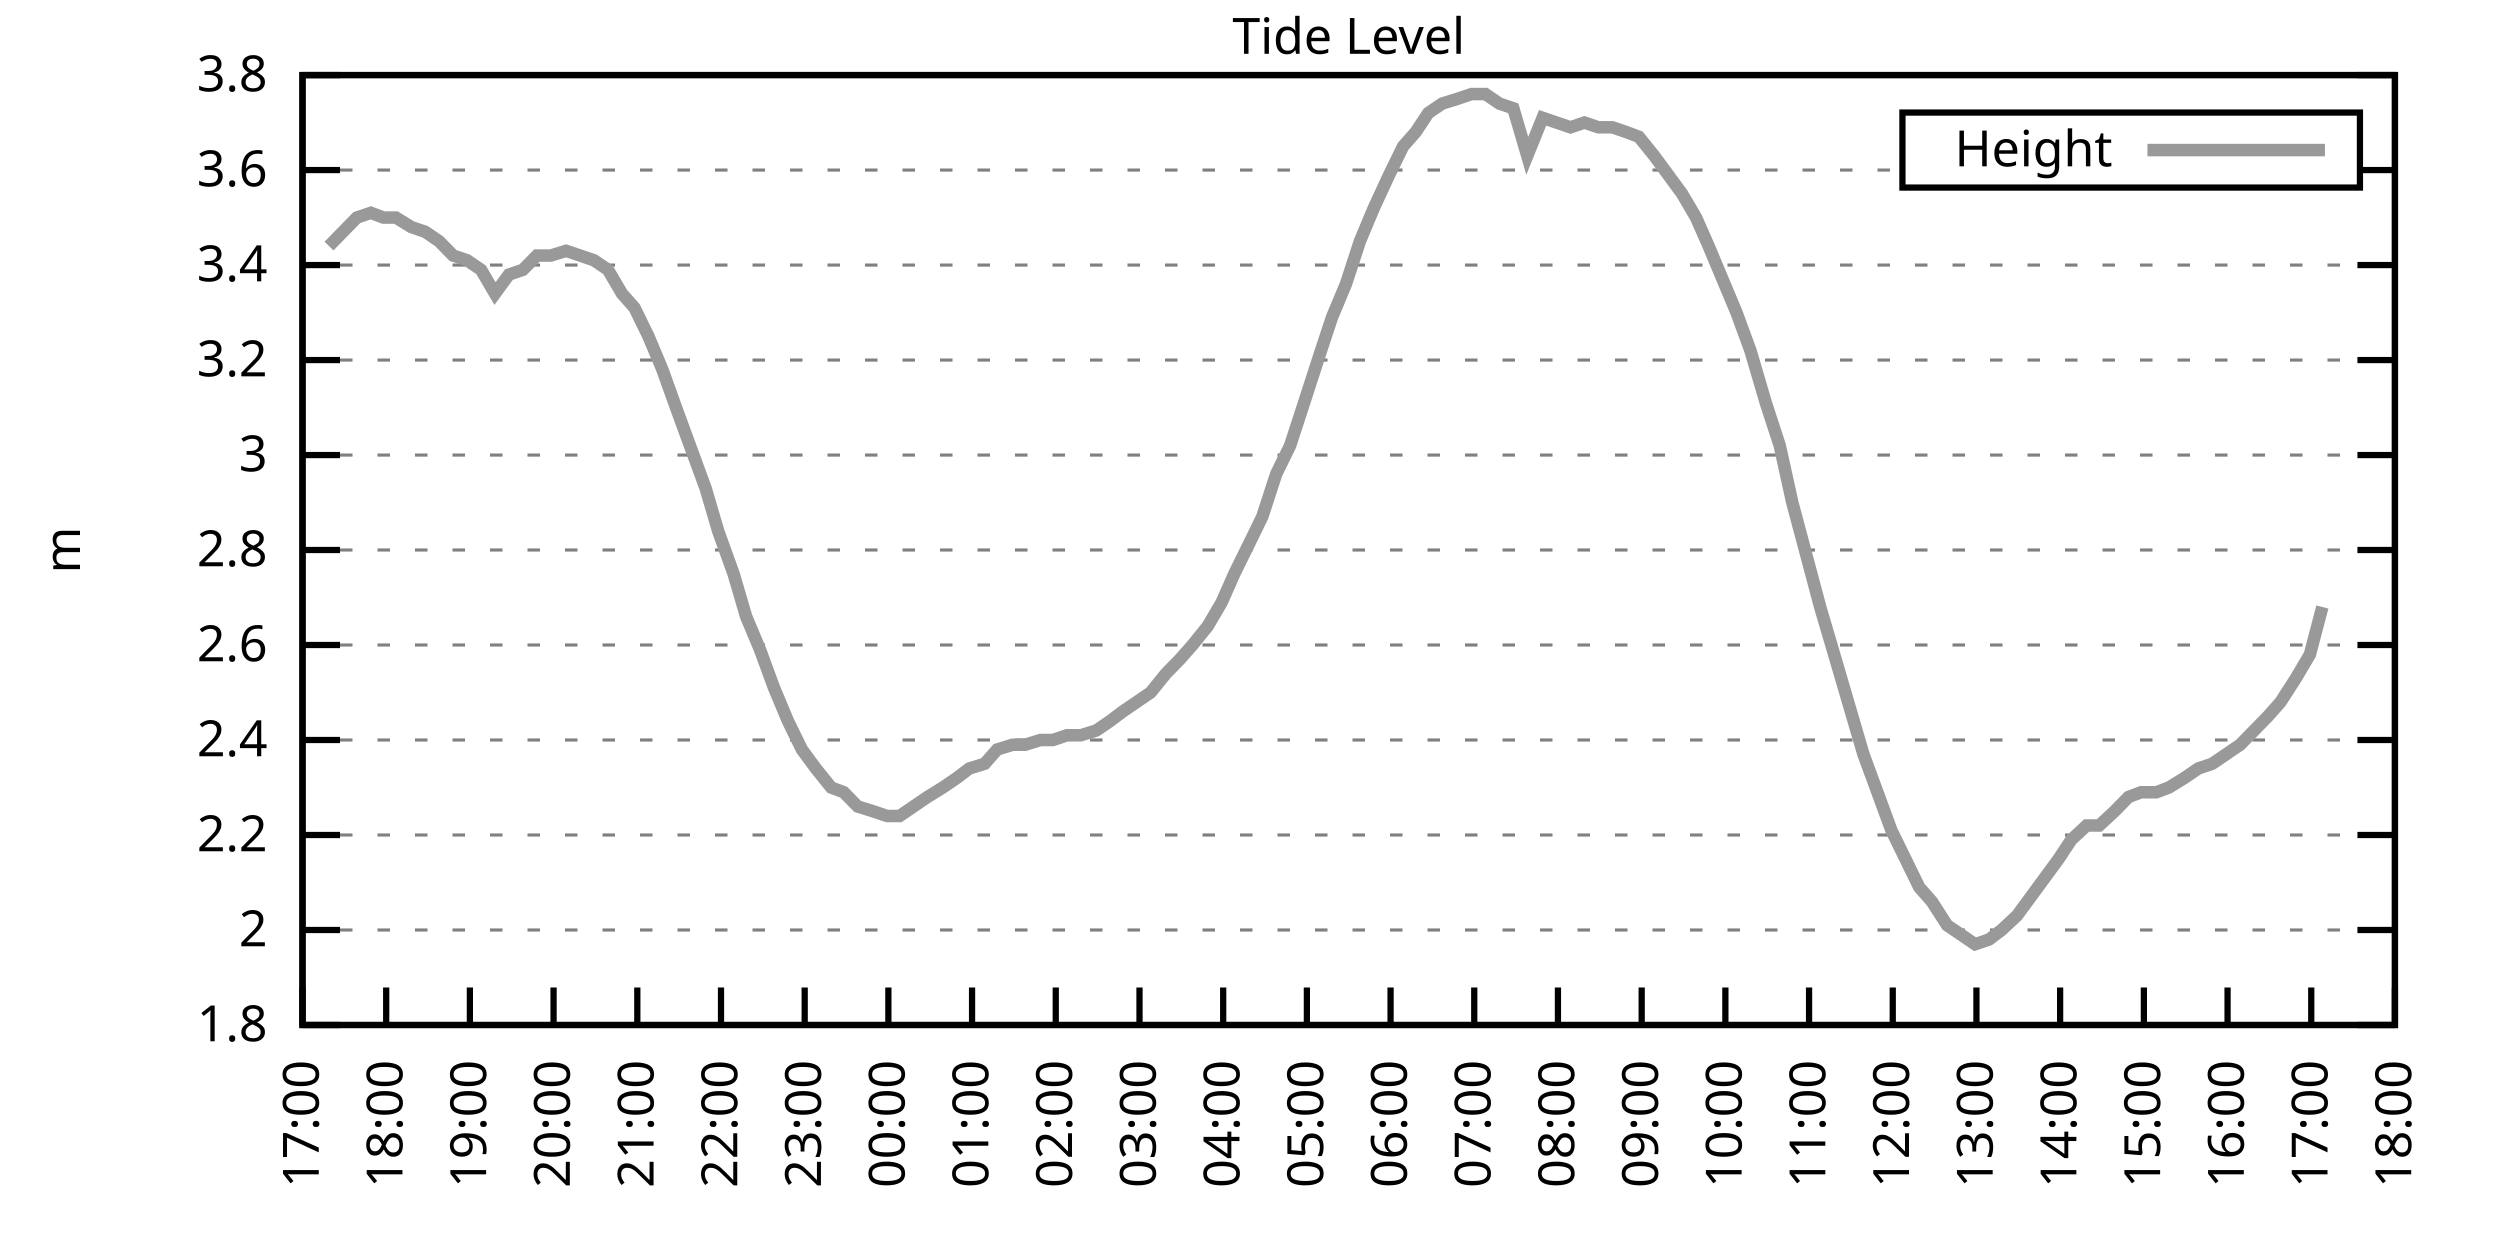
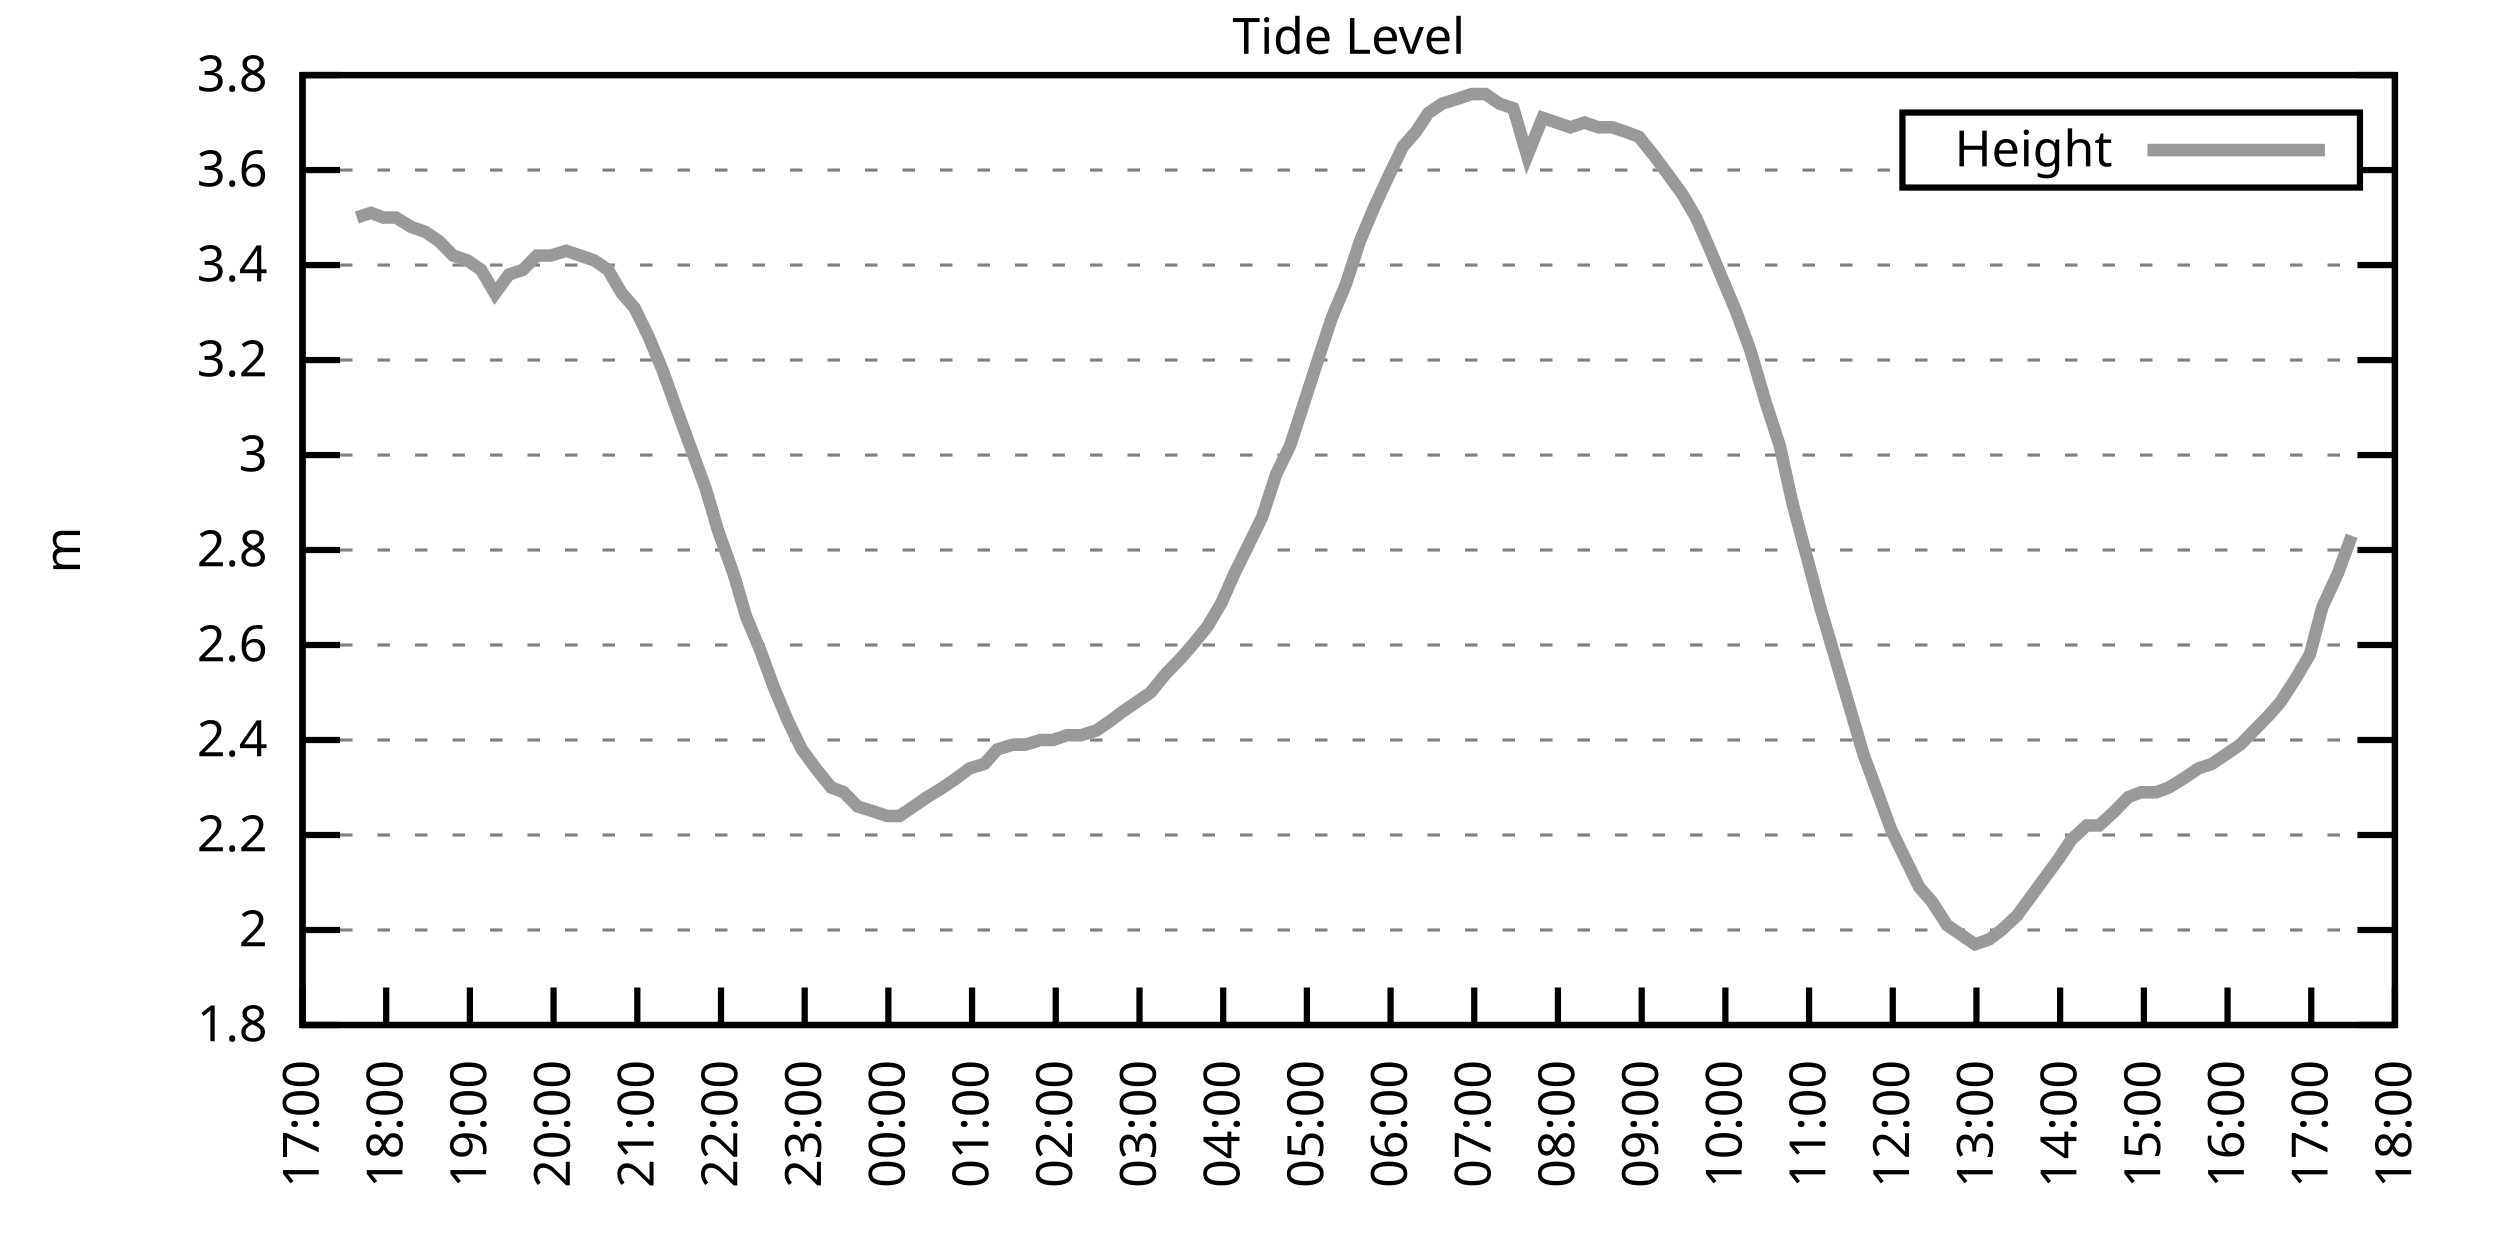
<svg xmlns="http://www.w3.org/2000/svg" xmlns:xlink="http://www.w3.org/1999/xlink" width="400" height="200" viewBox="0 0 400 200">
  <g id="gnuplot_canvas">
    <rect x="0" y="0" width="400" height="200" fill="none" />
    <defs>
      <circle id="gpDot" r="0.5" stroke-width="0.5" stroke="currentColor" />
      <path id="gpPt0" stroke-width="0.333" stroke="currentColor" d="M-1,0 h2 M0,-1 v2" />
      <path id="gpPt1" stroke-width="0.333" stroke="currentColor" d="M-1,-1 L1,1 M1,-1 L-1,1" />
      <path id="gpPt2" stroke-width="0.333" stroke="currentColor" d="M-1,0 L1,0 M0,-1 L0,1 M-1,-1 L1,1 M-1,1 L1,-1" />
      <rect id="gpPt3" stroke-width="0.333" stroke="currentColor" x="-1" y="-1" width="2" height="2" />
      <rect id="gpPt4" stroke-width="0.333" stroke="currentColor" fill="currentColor" x="-1" y="-1" width="2" height="2" />
      <circle id="gpPt5" stroke-width="0.333" stroke="currentColor" cx="0" cy="0" r="1" />
      <use xlink:href="#gpPt5" id="gpPt6" fill="currentColor" stroke="none" />
      <path id="gpPt7" stroke-width="0.333" stroke="currentColor" d="M0,-1.33 L-1.33,0.67 L1.33,0.67 z" />
      <use xlink:href="#gpPt7" id="gpPt8" fill="currentColor" stroke="none" />
      <use xlink:href="#gpPt7" id="gpPt9" stroke="currentColor" transform="rotate(180)" />
      <use xlink:href="#gpPt9" id="gpPt10" fill="currentColor" stroke="none" />
      <use xlink:href="#gpPt3" id="gpPt11" stroke="currentColor" transform="rotate(45)" />
      <use xlink:href="#gpPt11" id="gpPt12" fill="currentColor" stroke="none" />
      <path id="gpPt13" stroke-width="0.333" stroke="currentColor" d="M0,1.330 L1.265,0.411 L0.782,-1.067 L-0.782,-1.076 L-1.265,0.411 z" />
      <use xlink:href="#gpPt13" id="gpPt14" fill="currentColor" stroke="none" />
      <filter id="textbox" filterUnits="objectBoundingBox" x="0" y="0" height="1" width="1">
        <feFlood flood-color="white" flood-opacity="1" result="bgnd" />
        <feComposite in="SourceGraphic" in2="bgnd" operator="atop" />
      </filter>
      <filter id="greybox" filterUnits="objectBoundingBox" x="0" y="0" height="1" width="1">
        <feFlood flood-color="lightgrey" flood-opacity="1" result="grey" />
        <feComposite in="SourceGraphic" in2="grey" operator="atop" />
      </filter>
    </defs>
    <g fill="none" color="white" stroke="currentColor" stroke-width="1.00" stroke-linecap="butt" stroke-linejoin="miter">
</g>
    <g fill="none" color="black" stroke="currentColor" stroke-width="1.00" stroke-linecap="butt" stroke-linejoin="miter">
      <g stroke="none" shape-rendering="crispEdges">
        <polygon fill="rgb(255, 255, 255)" points="48.40,164.00 383.18,164.00 383.18,12.02 48.40,12.02 " />
      </g>
    </g>
    <g fill="none" color="black" stroke="currentColor" stroke-width="1.00" stroke-linecap="butt" stroke-linejoin="miter">
</g>
    <g fill="none" color="black" stroke="black" stroke-width="0.50" stroke-linecap="butt" stroke-linejoin="miter">
</g>
    <g fill="none" color="gray" stroke="currentColor" stroke-width="0.50" stroke-linecap="butt" stroke-linejoin="miter">
      <path stroke="gray" stroke-dasharray="2,4" class="gridline" d="M48.40,164.00 L383.19,164.00  " />
    </g>
    <g fill="none" color="gray" stroke="gray" stroke-width="1.00" stroke-linecap="butt" stroke-linejoin="miter">
</g>
    <g fill="none" color="black" stroke="currentColor" stroke-width="1.00" stroke-linecap="butt" stroke-linejoin="miter">
      <path stroke="black" d="M48.40,164.00 L54.40,164.00 M383.19,164.00 L377.19,164.00  " />
      <g transform="translate(42.80,166.60)" stroke="none" fill="black" font-family="Sans" font-size="8.00" text-anchor="end">
        <text>
          <tspan font-family="Sans"> 1.8</tspan>
        </text>
      </g>
    </g>
    <g fill="none" color="black" stroke="currentColor" stroke-width="1.00" stroke-linecap="butt" stroke-linejoin="miter">
</g>
    <g fill="none" color="black" stroke="black" stroke-width="0.50" stroke-linecap="butt" stroke-linejoin="miter">
</g>
    <g fill="none" color="gray" stroke="currentColor" stroke-width="0.50" stroke-linecap="butt" stroke-linejoin="miter">
      <path stroke="gray" stroke-dasharray="2,4" class="gridline" d="M48.40,148.80 L383.19,148.80  " />
    </g>
    <g fill="none" color="gray" stroke="gray" stroke-width="1.00" stroke-linecap="butt" stroke-linejoin="miter">
</g>
    <g fill="none" color="black" stroke="currentColor" stroke-width="1.00" stroke-linecap="butt" stroke-linejoin="miter">
      <path stroke="black" d="M48.40,148.80 L54.40,148.80 M383.19,148.80 L377.19,148.80  " />
      <g transform="translate(42.80,151.40)" stroke="none" fill="black" font-family="Sans" font-size="8.00" text-anchor="end">
        <text>
          <tspan font-family="Sans"> 2</tspan>
        </text>
      </g>
    </g>
    <g fill="none" color="black" stroke="currentColor" stroke-width="1.00" stroke-linecap="butt" stroke-linejoin="miter">
</g>
    <g fill="none" color="black" stroke="black" stroke-width="0.50" stroke-linecap="butt" stroke-linejoin="miter">
</g>
    <g fill="none" color="gray" stroke="currentColor" stroke-width="0.50" stroke-linecap="butt" stroke-linejoin="miter">
      <path stroke="gray" stroke-dasharray="2,4" class="gridline" d="M48.40,133.60 L383.19,133.60  " />
    </g>
    <g fill="none" color="gray" stroke="gray" stroke-width="1.00" stroke-linecap="butt" stroke-linejoin="miter">
</g>
    <g fill="none" color="black" stroke="currentColor" stroke-width="1.00" stroke-linecap="butt" stroke-linejoin="miter">
      <path stroke="black" d="M48.40,133.60 L54.40,133.60 M383.19,133.60 L377.19,133.60  " />
      <g transform="translate(42.80,136.20)" stroke="none" fill="black" font-family="Sans" font-size="8.00" text-anchor="end">
        <text>
          <tspan font-family="Sans"> 2.2</tspan>
        </text>
      </g>
    </g>
    <g fill="none" color="black" stroke="currentColor" stroke-width="1.00" stroke-linecap="butt" stroke-linejoin="miter">
</g>
    <g fill="none" color="black" stroke="black" stroke-width="0.50" stroke-linecap="butt" stroke-linejoin="miter">
</g>
    <g fill="none" color="gray" stroke="currentColor" stroke-width="0.50" stroke-linecap="butt" stroke-linejoin="miter">
      <path stroke="gray" stroke-dasharray="2,4" class="gridline" d="M48.40,118.40 L383.19,118.40  " />
    </g>
    <g fill="none" color="gray" stroke="gray" stroke-width="1.00" stroke-linecap="butt" stroke-linejoin="miter">
</g>
    <g fill="none" color="black" stroke="currentColor" stroke-width="1.00" stroke-linecap="butt" stroke-linejoin="miter">
      <path stroke="black" d="M48.40,118.40 L54.40,118.40 M383.19,118.40 L377.19,118.40  " />
      <g transform="translate(42.80,121.00)" stroke="none" fill="black" font-family="Sans" font-size="8.00" text-anchor="end">
        <text>
          <tspan font-family="Sans"> 2.4</tspan>
        </text>
      </g>
    </g>
    <g fill="none" color="black" stroke="currentColor" stroke-width="1.00" stroke-linecap="butt" stroke-linejoin="miter">
</g>
    <g fill="none" color="black" stroke="black" stroke-width="0.50" stroke-linecap="butt" stroke-linejoin="miter">
</g>
    <g fill="none" color="gray" stroke="currentColor" stroke-width="0.50" stroke-linecap="butt" stroke-linejoin="miter">
      <path stroke="gray" stroke-dasharray="2,4" class="gridline" d="M48.40,103.20 L383.19,103.20  " />
    </g>
    <g fill="none" color="gray" stroke="gray" stroke-width="1.00" stroke-linecap="butt" stroke-linejoin="miter">
</g>
    <g fill="none" color="black" stroke="currentColor" stroke-width="1.00" stroke-linecap="butt" stroke-linejoin="miter">
      <path stroke="black" d="M48.40,103.20 L54.40,103.20 M383.19,103.20 L377.19,103.20  " />
      <g transform="translate(42.80,105.80)" stroke="none" fill="black" font-family="Sans" font-size="8.00" text-anchor="end">
        <text>
          <tspan font-family="Sans"> 2.6</tspan>
        </text>
      </g>
    </g>
    <g fill="none" color="black" stroke="currentColor" stroke-width="1.00" stroke-linecap="butt" stroke-linejoin="miter">
</g>
    <g fill="none" color="black" stroke="black" stroke-width="0.50" stroke-linecap="butt" stroke-linejoin="miter">
</g>
    <g fill="none" color="gray" stroke="currentColor" stroke-width="0.50" stroke-linecap="butt" stroke-linejoin="miter">
      <path stroke="gray" stroke-dasharray="2,4" class="gridline" d="M48.40,88.00 L383.19,88.00  " />
    </g>
    <g fill="none" color="gray" stroke="gray" stroke-width="1.00" stroke-linecap="butt" stroke-linejoin="miter">
</g>
    <g fill="none" color="black" stroke="currentColor" stroke-width="1.00" stroke-linecap="butt" stroke-linejoin="miter">
      <path stroke="black" d="M48.40,88.00 L54.40,88.00 M383.19,88.00 L377.19,88.00  " />
      <g transform="translate(42.80,90.60)" stroke="none" fill="black" font-family="Sans" font-size="8.00" text-anchor="end">
        <text>
          <tspan font-family="Sans"> 2.8</tspan>
        </text>
      </g>
    </g>
    <g fill="none" color="black" stroke="currentColor" stroke-width="1.00" stroke-linecap="butt" stroke-linejoin="miter">
</g>
    <g fill="none" color="black" stroke="black" stroke-width="0.50" stroke-linecap="butt" stroke-linejoin="miter">
</g>
    <g fill="none" color="gray" stroke="currentColor" stroke-width="0.50" stroke-linecap="butt" stroke-linejoin="miter">
      <path stroke="gray" stroke-dasharray="2,4" class="gridline" d="M48.40,72.81 L383.19,72.81  " />
    </g>
    <g fill="none" color="gray" stroke="gray" stroke-width="1.00" stroke-linecap="butt" stroke-linejoin="miter">
</g>
    <g fill="none" color="black" stroke="currentColor" stroke-width="1.00" stroke-linecap="butt" stroke-linejoin="miter">
      <path stroke="black" d="M48.40,72.81 L54.40,72.81 M383.19,72.81 L377.19,72.81  " />
      <g transform="translate(42.80,75.41)" stroke="none" fill="black" font-family="Sans" font-size="8.00" text-anchor="end">
        <text>
          <tspan font-family="Sans"> 3</tspan>
        </text>
      </g>
    </g>
    <g fill="none" color="black" stroke="currentColor" stroke-width="1.00" stroke-linecap="butt" stroke-linejoin="miter">
</g>
    <g fill="none" color="black" stroke="black" stroke-width="0.50" stroke-linecap="butt" stroke-linejoin="miter">
</g>
    <g fill="none" color="gray" stroke="currentColor" stroke-width="0.50" stroke-linecap="butt" stroke-linejoin="miter">
      <path stroke="gray" stroke-dasharray="2,4" class="gridline" d="M48.40,57.61 L383.19,57.61  " />
    </g>
    <g fill="none" color="gray" stroke="gray" stroke-width="1.00" stroke-linecap="butt" stroke-linejoin="miter">
</g>
    <g fill="none" color="black" stroke="currentColor" stroke-width="1.00" stroke-linecap="butt" stroke-linejoin="miter">
      <path stroke="black" d="M48.40,57.61 L54.40,57.61 M383.19,57.61 L377.19,57.61  " />
      <g transform="translate(42.80,60.21)" stroke="none" fill="black" font-family="Sans" font-size="8.00" text-anchor="end">
        <text>
          <tspan font-family="Sans"> 3.2</tspan>
        </text>
      </g>
    </g>
    <g fill="none" color="black" stroke="currentColor" stroke-width="1.00" stroke-linecap="butt" stroke-linejoin="miter">
</g>
    <g fill="none" color="black" stroke="black" stroke-width="0.50" stroke-linecap="butt" stroke-linejoin="miter">
</g>
    <g fill="none" color="gray" stroke="currentColor" stroke-width="0.50" stroke-linecap="butt" stroke-linejoin="miter">
      <path stroke="gray" stroke-dasharray="2,4" class="gridline" d="M48.40,42.41 L383.19,42.41  " />
    </g>
    <g fill="none" color="gray" stroke="gray" stroke-width="1.00" stroke-linecap="butt" stroke-linejoin="miter">
</g>
    <g fill="none" color="black" stroke="currentColor" stroke-width="1.00" stroke-linecap="butt" stroke-linejoin="miter">
      <path stroke="black" d="M48.40,42.41 L54.40,42.41 M383.19,42.41 L377.19,42.41  " />
      <g transform="translate(42.80,45.01)" stroke="none" fill="black" font-family="Sans" font-size="8.00" text-anchor="end">
        <text>
          <tspan font-family="Sans"> 3.4</tspan>
        </text>
      </g>
    </g>
    <g fill="none" color="black" stroke="currentColor" stroke-width="1.00" stroke-linecap="butt" stroke-linejoin="miter">
</g>
    <g fill="none" color="black" stroke="black" stroke-width="0.50" stroke-linecap="butt" stroke-linejoin="miter">
</g>
    <g fill="none" color="gray" stroke="currentColor" stroke-width="0.50" stroke-linecap="butt" stroke-linejoin="miter">
      <path stroke="gray" stroke-dasharray="2,4" class="gridline" d="M48.40,27.21 L304.39,27.21 M377.59,27.21 L383.19,27.21  " />
    </g>
    <g fill="none" color="gray" stroke="gray" stroke-width="1.00" stroke-linecap="butt" stroke-linejoin="miter">
</g>
    <g fill="none" color="black" stroke="currentColor" stroke-width="1.00" stroke-linecap="butt" stroke-linejoin="miter">
      <path stroke="black" d="M48.40,27.21 L54.40,27.21 M383.19,27.21 L377.19,27.21  " />
      <g transform="translate(42.80,29.81)" stroke="none" fill="black" font-family="Sans" font-size="8.00" text-anchor="end">
        <text>
          <tspan font-family="Sans"> 3.6</tspan>
        </text>
      </g>
    </g>
    <g fill="none" color="black" stroke="currentColor" stroke-width="1.00" stroke-linecap="butt" stroke-linejoin="miter">
</g>
    <g fill="none" color="black" stroke="black" stroke-width="0.50" stroke-linecap="butt" stroke-linejoin="miter">
</g>
    <g fill="none" color="gray" stroke="currentColor" stroke-width="0.50" stroke-linecap="butt" stroke-linejoin="miter">
      <path stroke="gray" stroke-dasharray="2,4" class="gridline" d="M48.40,12.01 L383.19,12.01  " />
    </g>
    <g fill="none" color="gray" stroke="gray" stroke-width="1.00" stroke-linecap="butt" stroke-linejoin="miter">
</g>
    <g fill="none" color="black" stroke="currentColor" stroke-width="1.00" stroke-linecap="butt" stroke-linejoin="miter">
      <path stroke="black" d="M48.40,12.01 L54.40,12.01 M383.19,12.01 L377.19,12.01  " />
      <g transform="translate(42.80,14.61)" stroke="none" fill="black" font-family="Sans" font-size="8.00" text-anchor="end">
        <text>
          <tspan font-family="Sans"> 3.8</tspan>
        </text>
      </g>
    </g>
    <g fill="none" color="black" stroke="currentColor" stroke-width="1.00" stroke-linecap="butt" stroke-linejoin="miter">
      <path stroke="black" d="M48.40,164.00 L48.40,158.00  " />
      <g transform="translate(51.00,169.60) rotate(270.00)" stroke="none" fill="black" font-family="Sans" font-size="8.00" text-anchor="end">
        <text>
          <tspan font-family="Sans">17:00</tspan>
        </text>
      </g>
    </g>
    <g fill="none" color="black" stroke="currentColor" stroke-width="1.00" stroke-linecap="butt" stroke-linejoin="miter">
      <path stroke="black" d="M61.79,164.00 L61.79,158.00  " />
      <g transform="translate(64.39,169.60) rotate(270.00)" stroke="none" fill="black" font-family="Sans" font-size="8.00" text-anchor="end">
        <text>
          <tspan font-family="Sans">18:00</tspan>
        </text>
      </g>
    </g>
    <g fill="none" color="black" stroke="currentColor" stroke-width="1.00" stroke-linecap="butt" stroke-linejoin="miter">
      <path stroke="black" d="M75.18,164.00 L75.18,158.00  " />
      <g transform="translate(77.78,169.60) rotate(270.00)" stroke="none" fill="black" font-family="Sans" font-size="8.00" text-anchor="end">
        <text>
          <tspan font-family="Sans">19:00</tspan>
        </text>
      </g>
    </g>
    <g fill="none" color="black" stroke="currentColor" stroke-width="1.00" stroke-linecap="butt" stroke-linejoin="miter">
      <path stroke="black" d="M88.57,164.00 L88.57,158.00  " />
      <g transform="translate(91.17,169.60) rotate(270.00)" stroke="none" fill="black" font-family="Sans" font-size="8.00" text-anchor="end">
        <text>
          <tspan font-family="Sans">20:00</tspan>
        </text>
      </g>
    </g>
    <g fill="none" color="black" stroke="currentColor" stroke-width="1.00" stroke-linecap="butt" stroke-linejoin="miter">
      <path stroke="black" d="M101.97,164.00 L101.97,158.00  " />
      <g transform="translate(104.57,169.60) rotate(270.00)" stroke="none" fill="black" font-family="Sans" font-size="8.00" text-anchor="end">
        <text>
          <tspan font-family="Sans">21:00</tspan>
        </text>
      </g>
    </g>
    <g fill="none" color="black" stroke="currentColor" stroke-width="1.00" stroke-linecap="butt" stroke-linejoin="miter">
      <path stroke="black" d="M115.36,164.00 L115.36,158.00  " />
      <g transform="translate(117.96,169.60) rotate(270.00)" stroke="none" fill="black" font-family="Sans" font-size="8.00" text-anchor="end">
        <text>
          <tspan font-family="Sans">22:00</tspan>
        </text>
      </g>
    </g>
    <g fill="none" color="black" stroke="currentColor" stroke-width="1.00" stroke-linecap="butt" stroke-linejoin="miter">
      <path stroke="black" d="M128.75,164.00 L128.75,158.00  " />
      <g transform="translate(131.35,169.60) rotate(270.00)" stroke="none" fill="black" font-family="Sans" font-size="8.00" text-anchor="end">
        <text>
          <tspan font-family="Sans">23:00</tspan>
        </text>
      </g>
    </g>
    <g fill="none" color="black" stroke="currentColor" stroke-width="1.00" stroke-linecap="butt" stroke-linejoin="miter">
      <path stroke="black" d="M142.14,164.00 L142.14,158.00  " />
      <g transform="translate(144.74,169.60) rotate(270.00)" stroke="none" fill="black" font-family="Sans" font-size="8.00" text-anchor="end">
        <text>
          <tspan font-family="Sans">00:00</tspan>
        </text>
      </g>
    </g>
    <g fill="none" color="black" stroke="currentColor" stroke-width="1.00" stroke-linecap="butt" stroke-linejoin="miter">
      <path stroke="black" d="M155.53,164.00 L155.53,158.00  " />
      <g transform="translate(158.13,169.60) rotate(270.00)" stroke="none" fill="black" font-family="Sans" font-size="8.00" text-anchor="end">
        <text>
          <tspan font-family="Sans">01:00</tspan>
        </text>
      </g>
    </g>
    <g fill="none" color="black" stroke="currentColor" stroke-width="1.00" stroke-linecap="butt" stroke-linejoin="miter">
      <path stroke="black" d="M168.92,164.00 L168.92,158.00  " />
      <g transform="translate(171.52,169.60) rotate(270.00)" stroke="none" fill="black" font-family="Sans" font-size="8.00" text-anchor="end">
        <text>
          <tspan font-family="Sans">02:00</tspan>
        </text>
      </g>
    </g>
    <g fill="none" color="black" stroke="currentColor" stroke-width="1.00" stroke-linecap="butt" stroke-linejoin="miter">
      <path stroke="black" d="M182.32,164.00 L182.32,158.00  " />
      <g transform="translate(184.92,169.60) rotate(270.00)" stroke="none" fill="black" font-family="Sans" font-size="8.00" text-anchor="end">
        <text>
          <tspan font-family="Sans">03:00</tspan>
        </text>
      </g>
    </g>
    <g fill="none" color="black" stroke="currentColor" stroke-width="1.00" stroke-linecap="butt" stroke-linejoin="miter">
      <path stroke="black" d="M195.71,164.00 L195.71,158.00  " />
      <g transform="translate(198.31,169.60) rotate(270.00)" stroke="none" fill="black" font-family="Sans" font-size="8.00" text-anchor="end">
        <text>
          <tspan font-family="Sans">04:00</tspan>
        </text>
      </g>
    </g>
    <g fill="none" color="black" stroke="currentColor" stroke-width="1.00" stroke-linecap="butt" stroke-linejoin="miter">
      <path stroke="black" d="M209.10,164.00 L209.10,158.00  " />
      <g transform="translate(211.70,169.60) rotate(270.00)" stroke="none" fill="black" font-family="Sans" font-size="8.00" text-anchor="end">
        <text>
          <tspan font-family="Sans">05:00</tspan>
        </text>
      </g>
    </g>
    <g fill="none" color="black" stroke="currentColor" stroke-width="1.00" stroke-linecap="butt" stroke-linejoin="miter">
      <path stroke="black" d="M222.49,164.00 L222.49,158.00  " />
      <g transform="translate(225.09,169.60) rotate(270.00)" stroke="none" fill="black" font-family="Sans" font-size="8.00" text-anchor="end">
        <text>
          <tspan font-family="Sans">06:00</tspan>
        </text>
      </g>
    </g>
    <g fill="none" color="black" stroke="currentColor" stroke-width="1.00" stroke-linecap="butt" stroke-linejoin="miter">
      <path stroke="black" d="M235.88,164.00 L235.88,158.00  " />
      <g transform="translate(238.48,169.60) rotate(270.00)" stroke="none" fill="black" font-family="Sans" font-size="8.00" text-anchor="end">
        <text>
          <tspan font-family="Sans">07:00</tspan>
        </text>
      </g>
    </g>
    <g fill="none" color="black" stroke="currentColor" stroke-width="1.00" stroke-linecap="butt" stroke-linejoin="miter">
      <path stroke="black" d="M249.27,164.00 L249.27,158.00  " />
      <g transform="translate(251.87,169.60) rotate(270.00)" stroke="none" fill="black" font-family="Sans" font-size="8.00" text-anchor="end">
        <text>
          <tspan font-family="Sans">08:00</tspan>
        </text>
      </g>
    </g>
    <g fill="none" color="black" stroke="currentColor" stroke-width="1.00" stroke-linecap="butt" stroke-linejoin="miter">
      <path stroke="black" d="M262.67,164.00 L262.67,158.00  " />
      <g transform="translate(265.27,169.60) rotate(270.00)" stroke="none" fill="black" font-family="Sans" font-size="8.00" text-anchor="end">
        <text>
          <tspan font-family="Sans">09:00</tspan>
        </text>
      </g>
    </g>
    <g fill="none" color="black" stroke="currentColor" stroke-width="1.00" stroke-linecap="butt" stroke-linejoin="miter">
      <path stroke="black" d="M276.06,164.00 L276.06,158.00  " />
      <g transform="translate(278.66,169.60) rotate(270.00)" stroke="none" fill="black" font-family="Sans" font-size="8.00" text-anchor="end">
        <text>
          <tspan font-family="Sans">10:00</tspan>
        </text>
      </g>
    </g>
    <g fill="none" color="black" stroke="currentColor" stroke-width="1.00" stroke-linecap="butt" stroke-linejoin="miter">
      <path stroke="black" d="M289.45,164.00 L289.45,158.00  " />
      <g transform="translate(292.05,169.60) rotate(270.00)" stroke="none" fill="black" font-family="Sans" font-size="8.00" text-anchor="end">
        <text>
          <tspan font-family="Sans">11:00</tspan>
        </text>
      </g>
    </g>
    <g fill="none" color="black" stroke="currentColor" stroke-width="1.00" stroke-linecap="butt" stroke-linejoin="miter">
      <path stroke="black" d="M302.84,164.00 L302.84,158.00  " />
      <g transform="translate(305.44,169.60) rotate(270.00)" stroke="none" fill="black" font-family="Sans" font-size="8.00" text-anchor="end">
        <text>
          <tspan font-family="Sans">12:00</tspan>
        </text>
      </g>
    </g>
    <g fill="none" color="black" stroke="currentColor" stroke-width="1.00" stroke-linecap="butt" stroke-linejoin="miter">
      <path stroke="black" d="M316.23,164.00 L316.23,158.00  " />
      <g transform="translate(318.83,169.60) rotate(270.00)" stroke="none" fill="black" font-family="Sans" font-size="8.00" text-anchor="end">
        <text>
          <tspan font-family="Sans">13:00</tspan>
        </text>
      </g>
    </g>
    <g fill="none" color="black" stroke="currentColor" stroke-width="1.00" stroke-linecap="butt" stroke-linejoin="miter">
      <path stroke="black" d="M329.62,164.00 L329.62,158.00  " />
      <g transform="translate(332.22,169.60) rotate(270.00)" stroke="none" fill="black" font-family="Sans" font-size="8.00" text-anchor="end">
        <text>
          <tspan font-family="Sans">14:00</tspan>
        </text>
      </g>
    </g>
    <g fill="none" color="black" stroke="currentColor" stroke-width="1.00" stroke-linecap="butt" stroke-linejoin="miter">
      <path stroke="black" d="M343.02,164.00 L343.02,158.00  " />
      <g transform="translate(345.62,169.60) rotate(270.00)" stroke="none" fill="black" font-family="Sans" font-size="8.00" text-anchor="end">
        <text>
          <tspan font-family="Sans">15:00</tspan>
        </text>
      </g>
    </g>
    <g fill="none" color="black" stroke="currentColor" stroke-width="1.00" stroke-linecap="butt" stroke-linejoin="miter">
      <path stroke="black" d="M356.41,164.00 L356.41,158.00  " />
      <g transform="translate(359.01,169.60) rotate(270.00)" stroke="none" fill="black" font-family="Sans" font-size="8.00" text-anchor="end">
        <text>
          <tspan font-family="Sans">16:00</tspan>
        </text>
      </g>
    </g>
    <g fill="none" color="black" stroke="currentColor" stroke-width="1.00" stroke-linecap="butt" stroke-linejoin="miter">
      <path stroke="black" d="M369.80,164.00 L369.80,158.00  " />
      <g transform="translate(372.40,169.60) rotate(270.00)" stroke="none" fill="black" font-family="Sans" font-size="8.00" text-anchor="end">
        <text>
          <tspan font-family="Sans">17:00</tspan>
        </text>
      </g>
    </g>
    <g fill="none" color="black" stroke="currentColor" stroke-width="1.00" stroke-linecap="butt" stroke-linejoin="miter">
      <path stroke="black" d="M383.19,164.00 L383.19,158.00  " />
      <g transform="translate(385.79,169.60) rotate(270.00)" stroke="none" fill="black" font-family="Sans" font-size="8.00" text-anchor="end">
        <text>
          <tspan font-family="Sans">18:00</tspan>
        </text>
      </g>
    </g>
    <g fill="none" color="black" stroke="currentColor" stroke-width="1.00" stroke-linecap="butt" stroke-linejoin="miter">
</g>
    <g fill="none" color="black" stroke="currentColor" stroke-width="1.00" stroke-linecap="butt" stroke-linejoin="miter">
      <path stroke="black" d="M48.40,12.01 L48.40,164.00 L383.19,164.00 L383.19,12.01 L48.40,12.01 Z  " />
    </g>
    <g fill="none" color="black" stroke="currentColor" stroke-width="1.00" stroke-linecap="butt" stroke-linejoin="miter">
</g>
    <g fill="none" color="black" stroke="currentColor" stroke-width="1.00" stroke-linecap="butt" stroke-linejoin="miter">
      <path stroke="black" d="M304.39,30.01 L304.39,18.01 L377.59,18.01 L377.59,30.01 L304.39,30.01 Z  " />
    </g>
    <g id="Tide_level_plot_1">
      <g fill="none" color="white" stroke="black" stroke-width="2.00" stroke-linecap="butt" stroke-linejoin="miter">
</g>
      <g fill="none" color="black" stroke="currentColor" stroke-width="2.00" stroke-linecap="butt" stroke-linejoin="miter">
        <g transform="translate(337.99,26.61)" stroke="none" fill="black" font-family="Sans" font-size="8.00" text-anchor="end">
          <text>
            <tspan font-family="Sans">Height</tspan>
          </text>
        </g>
      </g>
      <g fill="none" color="black" stroke="currentColor" stroke-width="2.00" stroke-linecap="butt" stroke-linejoin="miter">
-         <path stroke="rgb(153, 153, 153)" d="M343.59,24.01 L371.99,24.01 M52.64,39.37 L54.87,37.09 L57.10,34.81 L59.34,34.05 L61.35,34.81 L63.35,34.81   L65.81,36.33 L68.04,37.09 L70.27,38.61 L72.50,40.89 L74.74,41.65 L76.97,43.17 L79.20,46.97 L81.43,43.93   L83.66,43.17 L85.90,40.89 L88.13,40.89 L90.58,40.13 L92.82,40.89 L95.05,41.65 L97.28,43.17 L99.51,46.97   L101.52,49.25 L103.75,53.81 L105.98,59.13 L108.44,65.97 L110.67,72.05 L112.90,78.13 L114.91,84.97 L117.37,91.80   L119.38,98.64 L121.61,103.96 L123.84,110.04 L126.07,115.36 L128.30,119.92 L130.54,122.96 L132.99,126.00 L135.00,126.76   L137.23,129.04 L139.69,129.80 L141.92,130.56 L143.93,130.56 L146.16,129.04 L148.39,127.52 L150.85,126.00 L153.08,124.48   L155.09,122.96 L157.54,122.20 L159.55,119.92 L162.01,119.16 L164.01,119.16 L166.47,118.40 L168.48,118.40 L170.71,117.64   L172.94,117.64 L175.40,116.88 L177.63,115.36 L179.64,113.84 L181.87,112.32 L184.10,110.80 L186.56,107.76 L188.79,105.48   L190.80,103.20 L193.25,100.16 L195.48,96.36 L197.49,91.80 L199.73,87.25 L201.96,82.69 L204.19,75.85 L206.42,71.29   L208.65,64.45 L211.11,56.85 L213.12,50.77 L215.35,45.45 L217.58,38.61 L219.81,33.29 L222.27,27.97 L224.50,23.41   L226.51,21.13 L228.52,18.09 L230.75,16.57 L233.20,15.81 L235.44,15.05 L237.67,15.05 L239.90,16.57 L242.13,17.33   L244.36,24.93 L246.82,18.85 L249.05,19.61 L251.28,20.37 L253.51,19.61 L255.75,20.37 L257.98,20.37 L260.21,21.13   L262.22,21.89 L264.67,24.93 L266.91,27.97 L269.14,31.01 L271.37,34.81 L273.38,39.37 L275.61,44.69 L277.84,50.01   L280.07,56.09 L282.53,64.45 L284.76,71.29 L286.77,80.41 L289.00,88.76 L291.23,97.12 L293.47,104.72 L295.92,113.08   L298.15,120.68 L300.39,126.76 L302.62,132.84 L304.85,137.40 L307.08,141.96 L309.09,144.24 L311.54,148.04 L313.78,149.56   L316.01,151.08 L318.24,150.32 L320.25,148.80 L322.70,146.52 L324.94,143.48 L327.17,140.44 L329.40,137.40 L331.41,134.36   L333.86,132.08 L335.87,132.08 L338.33,129.80 L340.56,127.52 L342.57,126.76 L345.02,126.76 L347.03,126.00 L349.49,124.48   L351.72,122.96 L353.95,122.20 L356.18,120.68 L358.42,119.16 L360.65,116.88 L362.88,114.60 L364.89,112.32 L367.34,108.52   L369.58,104.72 L371.58,97.12  " />
+         <path stroke="rgb(153, 153, 153)" d="M343.59,24.01 L371.99,24.01 M57.10,34.81 L59.34,34.05 L61.35,34.81 L63.35,34.81 L65.81,36.33 L68.04,37.09   L70.27,38.61 L72.50,40.89 L74.74,41.65 L76.97,43.17 L79.20,46.97 L81.43,43.93 L83.66,43.17 L85.90,40.89   L88.13,40.89 L90.58,40.13 L92.82,40.89 L95.05,41.65 L97.28,43.17 L99.51,46.97 L101.52,49.25 L103.75,53.81   L105.98,59.13 L108.44,65.97 L110.67,72.05 L112.90,78.13 L114.91,84.97 L117.37,91.80 L119.38,98.64 L121.61,103.96   L123.84,110.04 L126.07,115.36 L128.30,119.92 L130.54,122.96 L132.99,126.00 L135.00,126.76 L137.23,129.04 L139.69,129.80   L141.92,130.56 L143.93,130.56 L146.16,129.04 L148.39,127.52 L150.85,126.00 L153.08,124.48 L155.09,122.96 L157.54,122.20   L159.55,119.92 L162.01,119.16 L164.01,119.16 L166.47,118.40 L168.48,118.40 L170.71,117.64 L172.94,117.64 L175.40,116.88   L177.63,115.36 L179.64,113.84 L181.87,112.32 L184.10,110.80 L186.56,107.76 L188.79,105.48 L190.80,103.20 L193.25,100.16   L195.48,96.36 L197.49,91.80 L199.73,87.25 L201.96,82.69 L204.19,75.85 L206.42,71.29 L208.65,64.45 L211.11,56.85   L213.12,50.77 L215.35,45.45 L217.58,38.61 L219.81,33.29 L222.27,27.97 L224.50,23.41 L226.51,21.13 L228.52,18.09   L230.75,16.57 L233.20,15.81 L235.44,15.05 L237.67,15.05 L239.90,16.57 L242.13,17.33 L244.36,24.93 L246.82,18.85   L249.05,19.61 L251.28,20.37 L253.51,19.61 L255.75,20.37 L257.98,20.37 L260.21,21.13 L262.22,21.89 L264.67,24.93   L266.91,27.97 L269.14,31.01 L271.37,34.81 L273.38,39.37 L275.61,44.69 L277.84,50.01 L280.07,56.09 L282.53,64.45   L284.76,71.29 L286.77,80.41 L289.00,88.76 L291.23,97.12 L293.47,104.72 L295.92,113.08 L298.15,120.68 L300.39,126.76   L302.62,132.84 L304.85,137.40 L307.08,141.96 L309.09,144.24 L311.54,148.04 L313.78,149.56 L316.01,151.08 L318.24,150.32   L320.25,148.80 L322.70,146.52 L324.94,143.48 L327.17,140.44 L329.40,137.40 L331.41,134.36 L333.86,132.08 L335.87,132.08   L338.33,129.80 L340.56,127.52 L342.57,126.76 L345.02,126.76 L347.03,126.00 L349.49,124.48 L351.72,122.96 L353.95,122.20   L356.18,120.68 L358.42,119.16 L360.65,116.88 L362.88,114.60 L364.89,112.32 L367.34,108.52 L369.58,104.72 L371.58,97.12   L374.04,91.80 L376.27,85.73  " />
      </g>
    </g>
    <g fill="none" color="black" stroke="currentColor" stroke-width="2.00" stroke-linecap="butt" stroke-linejoin="miter">
</g>
    <g fill="none" color="black" stroke="black" stroke-width="1.00" stroke-linecap="butt" stroke-linejoin="miter">
</g>
    <g fill="none" color="black" stroke="currentColor" stroke-width="1.00" stroke-linecap="butt" stroke-linejoin="miter">
      <path stroke="black" d="M48.40,12.01 L48.40,164.00 L383.19,164.00 L383.19,12.01 L48.40,12.01 Z  " />
      <g transform="translate(12.80,88.01) rotate(270.00)" stroke="none" fill="black" font-family="Sans" font-size="8.00" text-anchor="middle">
        <text>
          <tspan font-family="Sans">m</tspan>
        </text>
      </g>
    </g>
    <g fill="none" color="black" stroke="currentColor" stroke-width="1.00" stroke-linecap="butt" stroke-linejoin="miter">
</g>
    <g fill="none" color="black" stroke="currentColor" stroke-width="1.00" stroke-linecap="butt" stroke-linejoin="miter">
      <g transform="translate(215.79,8.61)" stroke="none" fill="black" font-family="Sans" font-size="8.00" text-anchor="middle">
        <text>
          <tspan font-family="Sans">Tide Level</tspan>
        </text>
      </g>
    </g>
    <g fill="none" color="black" stroke="currentColor" stroke-width="1.00" stroke-linecap="butt" stroke-linejoin="miter">
</g>
  </g>
</svg>
